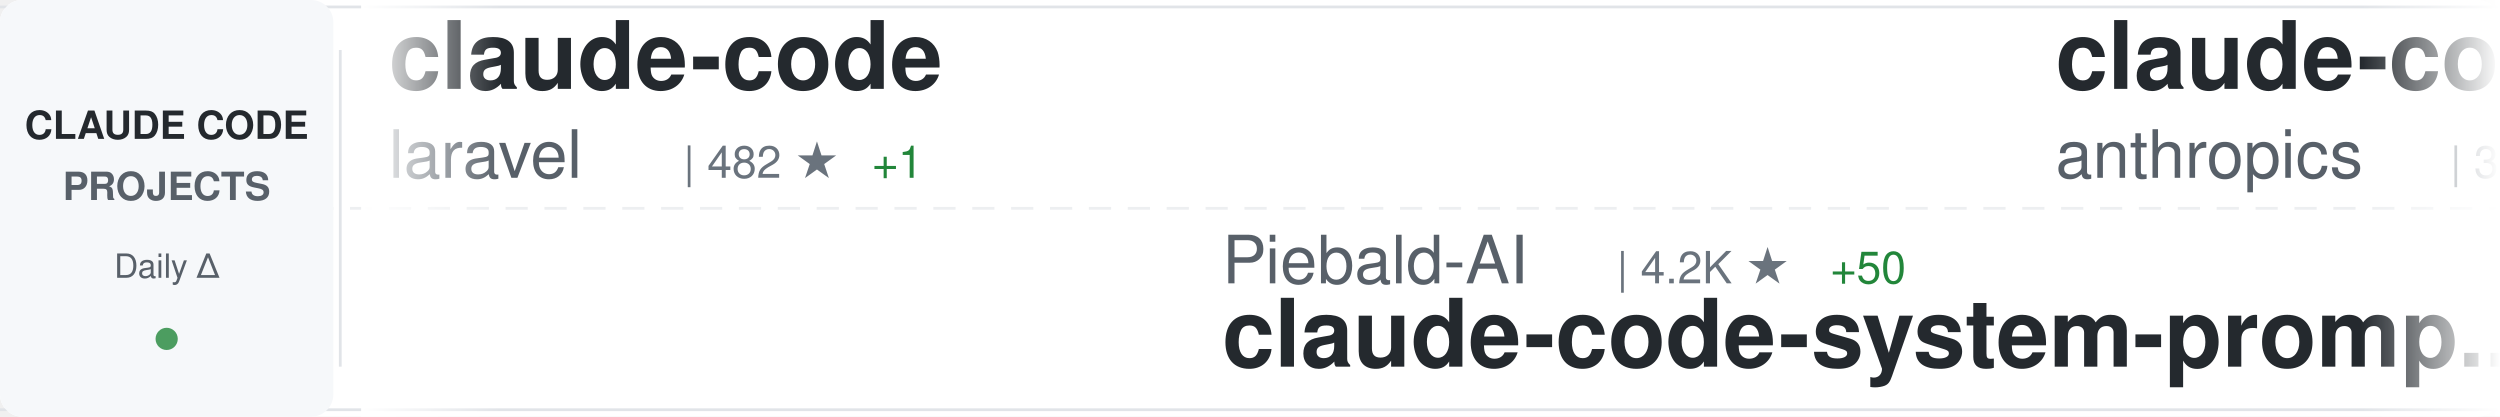
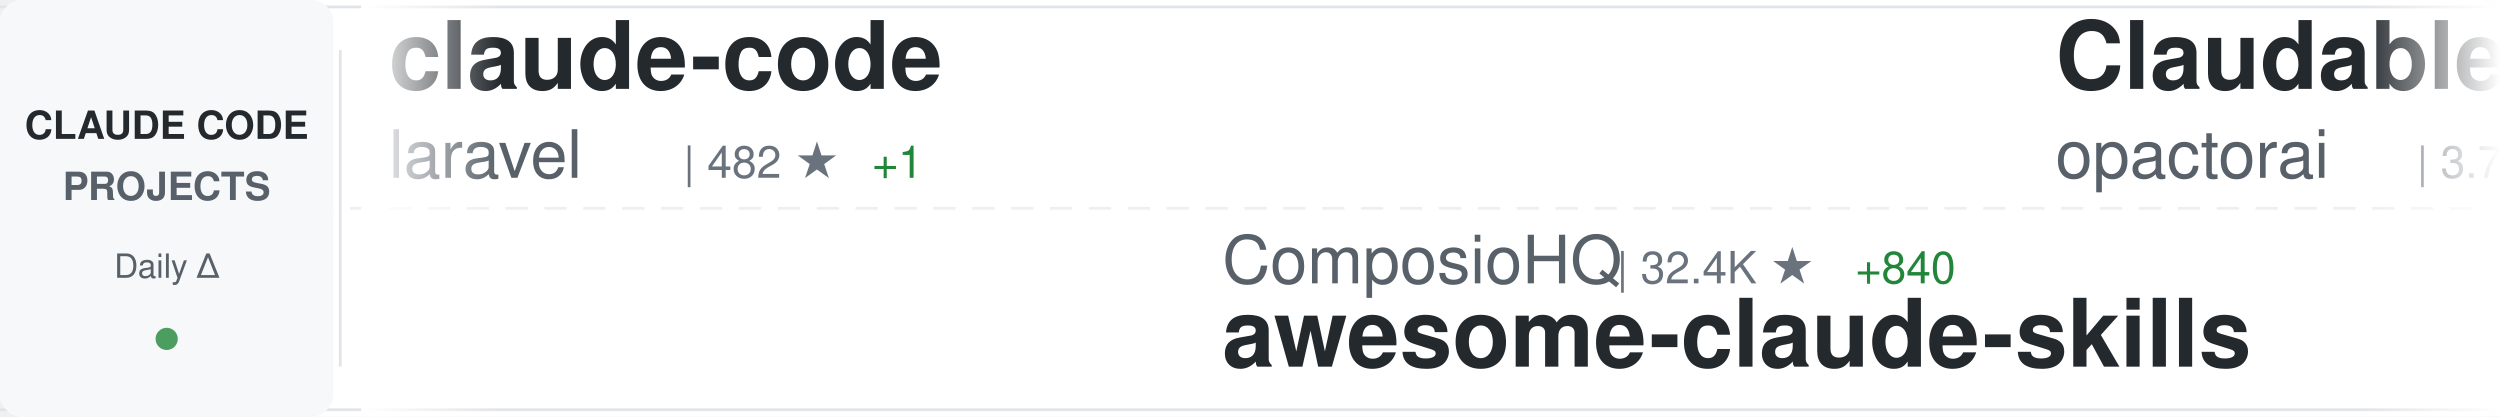
<svg xmlns="http://www.w3.org/2000/svg" width="900" height="150">
  <defs>
    <linearGradient id="awesomeLeftFade" x1="0%" y1="0%" x2="100%" y2="0%">
      <stop offset="0%" style="stop-color:#ffffff;stop-opacity:1" />
      <stop offset="100%" style="stop-color:#ffffff;stop-opacity:0" />
    </linearGradient>
    <linearGradient id="awesomeRightFade" x1="0%" y1="0%" x2="100%" y2="0%">
      <stop offset="0%" style="stop-color:#ffffff;stop-opacity:0" />
      <stop offset="100%" style="stop-color:#ffffff;stop-opacity:1" />
    </linearGradient>
  </defs>
  <rect width="900" height="150" fill="#ffffff" rx="8" />
  <rect x="0" y="2" width="900" height="1" fill="#e1e4e8" />
  <rect x="0" y="147" width="900" height="1" fill="#e1e4e8" />
  <line x1="0" y1="75" x2="900" y2="75" stroke="#e1e4e8" stroke-width="1" stroke-dasharray="8 6" opacity="0.6" />
  <rect x="0" y="0" width="120" height="150" fill="#f6f8fa" rx="8" />
  <text x="60" y="50" font-family="-apple-system, BlinkMacSystemFont, 'Segoe UI', Helvetica, Arial, sans-serif" font-size="14" font-weight="600" fill="#24292e" text-anchor="middle">CLAUDE CODE</text>
  <text x="60" y="72" font-family="-apple-system, BlinkMacSystemFont, 'Segoe UI', Helvetica, Arial, sans-serif" font-size="14" font-weight="600" fill="#586069" text-anchor="middle">PROJECTS</text>
  <text x="60" y="100" font-family="-apple-system, BlinkMacSystemFont, 'Segoe UI', Helvetica, Arial, sans-serif" font-size="12" font-weight="500" fill="#586069" text-anchor="middle">Daily Δ</text>
  <circle cx="60" cy="122" r="4" fill="#22863a" opacity="0.8" />
  <rect x="122" y="18" width="1" height="114" fill="#e1e4e8" />
  <clipPath id="awesomeTickerClip">
    <rect x="130" y="0" width="770" height="150" />
  </clipPath>
  <g clip-path="url(#awesomeTickerClip)">
    <g id="awesomeTickerItems">
      <animateTransform attributeName="transform" attributeType="XML" type="translate" from="0 0" to="-3000 0" dur="54s" repeatCount="indefinite" />
      <g transform="translate(0, 0)">
        <text x="140" y="32" font-family="-apple-system, BlinkMacSystemFont, 'Segoe UI', Helvetica, Arial, sans-serif" font-size="34" font-weight="600" fill="#24292e">claude-code</text>
        <text x="140" y="64" font-family="-apple-system, BlinkMacSystemFont, 'Segoe UI', Helvetica, Arial, sans-serif" font-size="24" font-weight="400" fill="#586069">laravel</text>
        <text x="246" y="64" font-family="-apple-system, BlinkMacSystemFont, 'Segoe UI', Helvetica, Arial, sans-serif" font-size="16" font-weight="500" fill="#6a737d">| 482 ★</text>
        <text x="314" y="64" font-family="-apple-system, BlinkMacSystemFont, 'Segoe UI', Helvetica, Arial, sans-serif" font-size="16" font-weight="500" fill="#22863a"> +1</text>
      </g>
      <g transform="translate(300, 0)">
-         <text x="140" y="102" font-family="-apple-system, BlinkMacSystemFont, 'Segoe UI', Helvetica, Arial, sans-serif" font-size="24" font-weight="400" fill="#586069">Piebald-AI</text>
-         <text x="282" y="102" font-family="-apple-system, BlinkMacSystemFont, 'Segoe UI', Helvetica, Arial, sans-serif" font-size="16" font-weight="500" fill="#6a737d">| 4.2K ★</text>
-         <text x="359" y="102" font-family="-apple-system, BlinkMacSystemFont, 'Segoe UI', Helvetica, Arial, sans-serif" font-size="16" font-weight="500" fill="#22863a"> +50</text>
-         <text x="140" y="132" font-family="-apple-system, BlinkMacSystemFont, 'Segoe UI', Helvetica, Arial, sans-serif" font-size="34" font-weight="600" fill="#24292e">claude-code-system-promp...</text>
+         <text x="140" y="102" font-family="-apple-system, BlinkMacSystemFont, 'Segoe UI', Helvetica, Arial, sans-serif" font-size="24" font-weight="400" fill="#586069">ComposioHQ</text>
+         <text x="282" y="102" font-family="-apple-system, BlinkMacSystemFont, 'Segoe UI', Helvetica, Arial, sans-serif" font-size="16" font-weight="500" fill="#6a737d">| 32.4K ★</text>
+         <text x="368" y="102" font-family="-apple-system, BlinkMacSystemFont, 'Segoe UI', Helvetica, Arial, sans-serif" font-size="16" font-weight="500" fill="#22863a"> +840</text>
+         <text x="140" y="132" font-family="-apple-system, BlinkMacSystemFont, 'Segoe UI', Helvetica, Arial, sans-serif" font-size="34" font-weight="600" fill="#24292e">awesome-claude-skills</text>
      </g>
      <g transform="translate(600, 0)">
-         <text x="140" y="32" font-family="-apple-system, BlinkMacSystemFont, 'Segoe UI', Helvetica, Arial, sans-serif" font-size="34" font-weight="600" fill="#24292e">claude-code-security-rev...</text>
-         <text x="140" y="64" font-family="-apple-system, BlinkMacSystemFont, 'Segoe UI', Helvetica, Arial, sans-serif" font-size="24" font-weight="400" fill="#586069">anthropics</text>
-         <text x="282" y="64" font-family="-apple-system, BlinkMacSystemFont, 'Segoe UI', Helvetica, Arial, sans-serif" font-size="16" font-weight="500" fill="#6a737d">| 3.0K ★</text>
-         <text x="359" y="64" font-family="-apple-system, BlinkMacSystemFont, 'Segoe UI', Helvetica, Arial, sans-serif" font-size="16" font-weight="500" fill="#22863a"> +4</text>
+         <text x="140" y="32" font-family="-apple-system, BlinkMacSystemFont, 'Segoe UI', Helvetica, Arial, sans-serif" font-size="34" font-weight="600" fill="#24292e">Claudable</text>
+         <text x="140" y="64" font-family="-apple-system, BlinkMacSystemFont, 'Segoe UI', Helvetica, Arial, sans-serif" font-size="24" font-weight="400" fill="#586069">opactorai</text>
+         <text x="270" y="64" font-family="-apple-system, BlinkMacSystemFont, 'Segoe UI', Helvetica, Arial, sans-serif" font-size="16" font-weight="500" fill="#6a737d">| 3.7K ★</text>
+         <text x="347" y="64" font-family="-apple-system, BlinkMacSystemFont, 'Segoe UI', Helvetica, Arial, sans-serif" font-size="16" font-weight="500" fill="#22863a"> +1</text>
      </g>
      <g transform="translate(900, 0)">
-         <text x="140" y="102" font-family="-apple-system, BlinkMacSystemFont, 'Segoe UI', Helvetica, Arial, sans-serif" font-size="24" font-weight="400" fill="#586069">manzaltu</text>
-         <text x="258" y="102" font-family="-apple-system, BlinkMacSystemFont, 'Segoe UI', Helvetica, Arial, sans-serif" font-size="16" font-weight="500" fill="#6a737d">| 1.3K ★</text>
-         <text x="335" y="102" font-family="-apple-system, BlinkMacSystemFont, 'Segoe UI', Helvetica, Arial, sans-serif" font-size="16" font-weight="500" fill="#22863a"> +4</text>
-         <text x="140" y="132" font-family="-apple-system, BlinkMacSystemFont, 'Segoe UI', Helvetica, Arial, sans-serif" font-size="34" font-weight="600" fill="#24292e">claude-code-ide.el</text>
+         <text x="140" y="102" font-family="-apple-system, BlinkMacSystemFont, 'Segoe UI', Helvetica, Arial, sans-serif" font-size="24" font-weight="400" fill="#586069">greggh</text>
+         <text x="234" y="102" font-family="-apple-system, BlinkMacSystemFont, 'Segoe UI', Helvetica, Arial, sans-serif" font-size="16" font-weight="500" fill="#6a737d">| 1.8K ★</text>
+         <text x="311" y="102" font-family="-apple-system, BlinkMacSystemFont, 'Segoe UI', Helvetica, Arial, sans-serif" font-size="16" font-weight="500" fill="#22863a"> +1</text>
+         <text x="140" y="132" font-family="-apple-system, BlinkMacSystemFont, 'Segoe UI', Helvetica, Arial, sans-serif" font-size="34" font-weight="600" fill="#24292e">claude-code.nvim</text>
      </g>
      <g transform="translate(1200, 0)">
-         <text x="140" y="32" font-family="-apple-system, BlinkMacSystemFont, 'Segoe UI', Helvetica, Arial, sans-serif" font-size="34" font-weight="600" fill="#24292e">claude-code-best-practic...</text>
-         <text x="140" y="64" font-family="-apple-system, BlinkMacSystemFont, 'Segoe UI', Helvetica, Arial, sans-serif" font-size="24" font-weight="400" fill="#586069">shanraisshan</text>
-         <text x="306" y="64" font-family="-apple-system, BlinkMacSystemFont, 'Segoe UI', Helvetica, Arial, sans-serif" font-size="16" font-weight="500" fill="#6a737d">| 1.4K ★</text>
-         <text x="383" y="64" font-family="-apple-system, BlinkMacSystemFont, 'Segoe UI', Helvetica, Arial, sans-serif" font-size="16" font-weight="500" fill="#22863a"> +701</text>
+         <text x="140" y="32" font-family="-apple-system, BlinkMacSystemFont, 'Segoe UI', Helvetica, Arial, sans-serif" font-size="34" font-weight="600" fill="#24292e">vibe-coding</text>
+         <text x="140" y="64" font-family="-apple-system, BlinkMacSystemFont, 'Segoe UI', Helvetica, Arial, sans-serif" font-size="24" font-weight="400" fill="#586069">EnzeD</text>
+         <text x="222" y="64" font-family="-apple-system, BlinkMacSystemFont, 'Segoe UI', Helvetica, Arial, sans-serif" font-size="16" font-weight="500" fill="#6a737d">| 3.9K ★</text>
+         <text x="299" y="64" font-family="-apple-system, BlinkMacSystemFont, 'Segoe UI', Helvetica, Arial, sans-serif" font-size="16" font-weight="500" fill="#22863a"> +3</text>
      </g>
      <g transform="translate(1500, 0)">
-         <text x="140" y="102" font-family="-apple-system, BlinkMacSystemFont, 'Segoe UI', Helvetica, Arial, sans-serif" font-size="24" font-weight="400" fill="#586069">anomalyco</text>
-         <text x="270" y="102" font-family="-apple-system, BlinkMacSystemFont, 'Segoe UI', Helvetica, Arial, sans-serif" font-size="16" font-weight="500" fill="#6a737d">| 99.9K ★</text>
-         <text x="356" y="102" font-family="-apple-system, BlinkMacSystemFont, 'Segoe UI', Helvetica, Arial, sans-serif" font-size="16" font-weight="500" fill="#22863a"> +588</text>
-         <text x="140" y="132" font-family="-apple-system, BlinkMacSystemFont, 'Segoe UI', Helvetica, Arial, sans-serif" font-size="34" font-weight="600" fill="#24292e">opencode</text>
+         <text x="140" y="102" font-family="-apple-system, BlinkMacSystemFont, 'Segoe UI', Helvetica, Arial, sans-serif" font-size="24" font-weight="400" fill="#586069">github</text>
+         <text x="234" y="102" font-family="-apple-system, BlinkMacSystemFont, 'Segoe UI', Helvetica, Arial, sans-serif" font-size="16" font-weight="500" fill="#6a737d">| 68.3K ★</text>
+         <text x="320" y="102" font-family="-apple-system, BlinkMacSystemFont, 'Segoe UI', Helvetica, Arial, sans-serif" font-size="16" font-weight="500" fill="#22863a"> +171</text>
+         <text x="140" y="132" font-family="-apple-system, BlinkMacSystemFont, 'Segoe UI', Helvetica, Arial, sans-serif" font-size="34" font-weight="600" fill="#24292e">spec-kit</text>
      </g>
      <g transform="translate(1800, 0)">
-         <text x="140" y="32" font-family="-apple-system, BlinkMacSystemFont, 'Segoe UI', Helvetica, Arial, sans-serif" font-size="34" font-weight="600" fill="#24292e">claude-agent-sdk-python</text>
-         <text x="140" y="64" font-family="-apple-system, BlinkMacSystemFont, 'Segoe UI', Helvetica, Arial, sans-serif" font-size="24" font-weight="400" fill="#586069">anthropics</text>
-         <text x="282" y="64" font-family="-apple-system, BlinkMacSystemFont, 'Segoe UI', Helvetica, Arial, sans-serif" font-size="16" font-weight="500" fill="#6a737d">| 4.6K ★</text>
-         <text x="359" y="64" font-family="-apple-system, BlinkMacSystemFont, 'Segoe UI', Helvetica, Arial, sans-serif" font-size="16" font-weight="500" fill="#22863a"> +21</text>
+         <text x="140" y="32" font-family="-apple-system, BlinkMacSystemFont, 'Segoe UI', Helvetica, Arial, sans-serif" font-size="34" font-weight="600" fill="#24292e">antigravity-awesome-skil...</text>
+         <text x="140" y="64" font-family="-apple-system, BlinkMacSystemFont, 'Segoe UI', Helvetica, Arial, sans-serif" font-size="24" font-weight="400" fill="#586069">sickn33</text>
+         <text x="246" y="64" font-family="-apple-system, BlinkMacSystemFont, 'Segoe UI', Helvetica, Arial, sans-serif" font-size="16" font-weight="500" fill="#6a737d">| 7.9K ★</text>
+         <text x="323" y="64" font-family="-apple-system, BlinkMacSystemFont, 'Segoe UI', Helvetica, Arial, sans-serif" font-size="16" font-weight="500" fill="#22863a"> +167</text>
      </g>
      <g transform="translate(2100, 0)">
        <text x="140" y="102" font-family="-apple-system, BlinkMacSystemFont, 'Segoe UI', Helvetica, Arial, sans-serif" font-size="24" font-weight="400" fill="#586069">anthropics</text>
-         <text x="282" y="102" font-family="-apple-system, BlinkMacSystemFont, 'Segoe UI', Helvetica, Arial, sans-serif" font-size="16" font-weight="500" fill="#6a737d">| 65.2K ★</text>
-         <text x="368" y="102" font-family="-apple-system, BlinkMacSystemFont, 'Segoe UI', Helvetica, Arial, sans-serif" font-size="16" font-weight="500" fill="#22863a"> +253</text>
-         <text x="140" y="132" font-family="-apple-system, BlinkMacSystemFont, 'Segoe UI', Helvetica, Arial, sans-serif" font-size="34" font-weight="600" fill="#24292e">claude-code</text>
+         <text x="282" y="102" font-family="-apple-system, BlinkMacSystemFont, 'Segoe UI', Helvetica, Arial, sans-serif" font-size="16" font-weight="500" fill="#6a737d">| 5.5K ★</text>
+         <text x="359" y="102" font-family="-apple-system, BlinkMacSystemFont, 'Segoe UI', Helvetica, Arial, sans-serif" font-size="16" font-weight="500" fill="#22863a"> +15</text>
+         <text x="140" y="132" font-family="-apple-system, BlinkMacSystemFont, 'Segoe UI', Helvetica, Arial, sans-serif" font-size="34" font-weight="600" fill="#24292e">claude-code-action</text>
      </g>
      <g transform="translate(2400, 0)">
-         <text x="140" y="32" font-family="-apple-system, BlinkMacSystemFont, 'Segoe UI', Helvetica, Arial, sans-serif" font-size="34" font-weight="600" fill="#24292e">claude-code-action</text>
-         <text x="140" y="64" font-family="-apple-system, BlinkMacSystemFont, 'Segoe UI', Helvetica, Arial, sans-serif" font-size="24" font-weight="400" fill="#586069">anthropics</text>
-         <text x="282" y="64" font-family="-apple-system, BlinkMacSystemFont, 'Segoe UI', Helvetica, Arial, sans-serif" font-size="16" font-weight="500" fill="#6a737d">| 5.5K ★</text>
-         <text x="359" y="64" font-family="-apple-system, BlinkMacSystemFont, 'Segoe UI', Helvetica, Arial, sans-serif" font-size="16" font-weight="500" fill="#22863a"> +14</text>
+         <text x="140" y="32" font-family="-apple-system, BlinkMacSystemFont, 'Segoe UI', Helvetica, Arial, sans-serif" font-size="34" font-weight="600" fill="#24292e">context7</text>
+         <text x="140" y="64" font-family="-apple-system, BlinkMacSystemFont, 'Segoe UI', Helvetica, Arial, sans-serif" font-size="24" font-weight="400" fill="#586069">upstash</text>
+         <text x="246" y="64" font-family="-apple-system, BlinkMacSystemFont, 'Segoe UI', Helvetica, Arial, sans-serif" font-size="16" font-weight="500" fill="#6a737d">| 45.1K ★</text>
+         <text x="332" y="64" font-family="-apple-system, BlinkMacSystemFont, 'Segoe UI', Helvetica, Arial, sans-serif" font-size="16" font-weight="500" fill="#22863a"> +80</text>
      </g>
      <g transform="translate(2700, 0)">
-         <text x="140" y="102" font-family="-apple-system, BlinkMacSystemFont, 'Segoe UI', Helvetica, Arial, sans-serif" font-size="24" font-weight="400" fill="#586069">darcyegb</text>
-         <text x="258" y="102" font-family="-apple-system, BlinkMacSystemFont, 'Segoe UI', Helvetica, Arial, sans-serif" font-size="16" font-weight="500" fill="#6a737d">| 537 ★</text>
-         <text x="326" y="102" font-family="-apple-system, BlinkMacSystemFont, 'Segoe UI', Helvetica, Arial, sans-serif" font-size="16" font-weight="500" fill="#22863a"> +5</text>
-         <text x="140" y="132" font-family="-apple-system, BlinkMacSystemFont, 'Segoe UI', Helvetica, Arial, sans-serif" font-size="34" font-weight="600" fill="#24292e">ClaudeCodeAgents</text>
+         <text x="140" y="102" font-family="-apple-system, BlinkMacSystemFont, 'Segoe UI', Helvetica, Arial, sans-serif" font-size="24" font-weight="400" fill="#586069">0xfurai</text>
+         <text x="246" y="102" font-family="-apple-system, BlinkMacSystemFont, 'Segoe UI', Helvetica, Arial, sans-serif" font-size="16" font-weight="500" fill="#6a737d">| 686 ★</text>
+         <text x="140" y="132" font-family="-apple-system, BlinkMacSystemFont, 'Segoe UI', Helvetica, Arial, sans-serif" font-size="34" font-weight="600" fill="#24292e">claude-code-subagents</text>
      </g>
      <g transform="translate(3000, 0)">
        <text x="140" y="32" font-family="-apple-system, BlinkMacSystemFont, 'Segoe UI', Helvetica, Arial, sans-serif" font-size="34" font-weight="600" fill="#24292e">claude-code</text>
        <text x="140" y="64" font-family="-apple-system, BlinkMacSystemFont, 'Segoe UI', Helvetica, Arial, sans-serif" font-size="24" font-weight="400" fill="#586069">laravel</text>
        <text x="246" y="64" font-family="-apple-system, BlinkMacSystemFont, 'Segoe UI', Helvetica, Arial, sans-serif" font-size="16" font-weight="500" fill="#6a737d">| 482 ★</text>
        <text x="314" y="64" font-family="-apple-system, BlinkMacSystemFont, 'Segoe UI', Helvetica, Arial, sans-serif" font-size="16" font-weight="500" fill="#22863a"> +1</text>
      </g>
      <g transform="translate(3300, 0)">
-         <text x="140" y="102" font-family="-apple-system, BlinkMacSystemFont, 'Segoe UI', Helvetica, Arial, sans-serif" font-size="24" font-weight="400" fill="#586069">Piebald-AI</text>
-         <text x="282" y="102" font-family="-apple-system, BlinkMacSystemFont, 'Segoe UI', Helvetica, Arial, sans-serif" font-size="16" font-weight="500" fill="#6a737d">| 4.2K ★</text>
-         <text x="359" y="102" font-family="-apple-system, BlinkMacSystemFont, 'Segoe UI', Helvetica, Arial, sans-serif" font-size="16" font-weight="500" fill="#22863a"> +50</text>
-         <text x="140" y="132" font-family="-apple-system, BlinkMacSystemFont, 'Segoe UI', Helvetica, Arial, sans-serif" font-size="34" font-weight="600" fill="#24292e">claude-code-system-promp...</text>
+         <text x="140" y="102" font-family="-apple-system, BlinkMacSystemFont, 'Segoe UI', Helvetica, Arial, sans-serif" font-size="24" font-weight="400" fill="#586069">ComposioHQ</text>
+         <text x="282" y="102" font-family="-apple-system, BlinkMacSystemFont, 'Segoe UI', Helvetica, Arial, sans-serif" font-size="16" font-weight="500" fill="#6a737d">| 32.4K ★</text>
+         <text x="368" y="102" font-family="-apple-system, BlinkMacSystemFont, 'Segoe UI', Helvetica, Arial, sans-serif" font-size="16" font-weight="500" fill="#22863a"> +840</text>
+         <text x="140" y="132" font-family="-apple-system, BlinkMacSystemFont, 'Segoe UI', Helvetica, Arial, sans-serif" font-size="34" font-weight="600" fill="#24292e">awesome-claude-skills</text>
      </g>
      <g transform="translate(3600, 0)">
-         <text x="140" y="32" font-family="-apple-system, BlinkMacSystemFont, 'Segoe UI', Helvetica, Arial, sans-serif" font-size="34" font-weight="600" fill="#24292e">claude-code-security-rev...</text>
-         <text x="140" y="64" font-family="-apple-system, BlinkMacSystemFont, 'Segoe UI', Helvetica, Arial, sans-serif" font-size="24" font-weight="400" fill="#586069">anthropics</text>
-         <text x="282" y="64" font-family="-apple-system, BlinkMacSystemFont, 'Segoe UI', Helvetica, Arial, sans-serif" font-size="16" font-weight="500" fill="#6a737d">| 3.0K ★</text>
-         <text x="359" y="64" font-family="-apple-system, BlinkMacSystemFont, 'Segoe UI', Helvetica, Arial, sans-serif" font-size="16" font-weight="500" fill="#22863a"> +4</text>
+         <text x="140" y="32" font-family="-apple-system, BlinkMacSystemFont, 'Segoe UI', Helvetica, Arial, sans-serif" font-size="34" font-weight="600" fill="#24292e">Claudable</text>
+         <text x="140" y="64" font-family="-apple-system, BlinkMacSystemFont, 'Segoe UI', Helvetica, Arial, sans-serif" font-size="24" font-weight="400" fill="#586069">opactorai</text>
+         <text x="270" y="64" font-family="-apple-system, BlinkMacSystemFont, 'Segoe UI', Helvetica, Arial, sans-serif" font-size="16" font-weight="500" fill="#6a737d">| 3.7K ★</text>
+         <text x="347" y="64" font-family="-apple-system, BlinkMacSystemFont, 'Segoe UI', Helvetica, Arial, sans-serif" font-size="16" font-weight="500" fill="#22863a"> +1</text>
      </g>
      <g transform="translate(3900, 0)">
-         <text x="140" y="102" font-family="-apple-system, BlinkMacSystemFont, 'Segoe UI', Helvetica, Arial, sans-serif" font-size="24" font-weight="400" fill="#586069">manzaltu</text>
-         <text x="258" y="102" font-family="-apple-system, BlinkMacSystemFont, 'Segoe UI', Helvetica, Arial, sans-serif" font-size="16" font-weight="500" fill="#6a737d">| 1.3K ★</text>
-         <text x="335" y="102" font-family="-apple-system, BlinkMacSystemFont, 'Segoe UI', Helvetica, Arial, sans-serif" font-size="16" font-weight="500" fill="#22863a"> +4</text>
-         <text x="140" y="132" font-family="-apple-system, BlinkMacSystemFont, 'Segoe UI', Helvetica, Arial, sans-serif" font-size="34" font-weight="600" fill="#24292e">claude-code-ide.el</text>
+         <text x="140" y="102" font-family="-apple-system, BlinkMacSystemFont, 'Segoe UI', Helvetica, Arial, sans-serif" font-size="24" font-weight="400" fill="#586069">greggh</text>
+         <text x="234" y="102" font-family="-apple-system, BlinkMacSystemFont, 'Segoe UI', Helvetica, Arial, sans-serif" font-size="16" font-weight="500" fill="#6a737d">| 1.8K ★</text>
+         <text x="311" y="102" font-family="-apple-system, BlinkMacSystemFont, 'Segoe UI', Helvetica, Arial, sans-serif" font-size="16" font-weight="500" fill="#22863a"> +1</text>
+         <text x="140" y="132" font-family="-apple-system, BlinkMacSystemFont, 'Segoe UI', Helvetica, Arial, sans-serif" font-size="34" font-weight="600" fill="#24292e">claude-code.nvim</text>
      </g>
    </g>
  </g>
  <rect x="130" y="0" width="50" height="150" fill="url(#awesomeLeftFade)" />
  <rect x="850" y="0" width="50" height="150" fill="url(#awesomeRightFade)" />
</svg>
